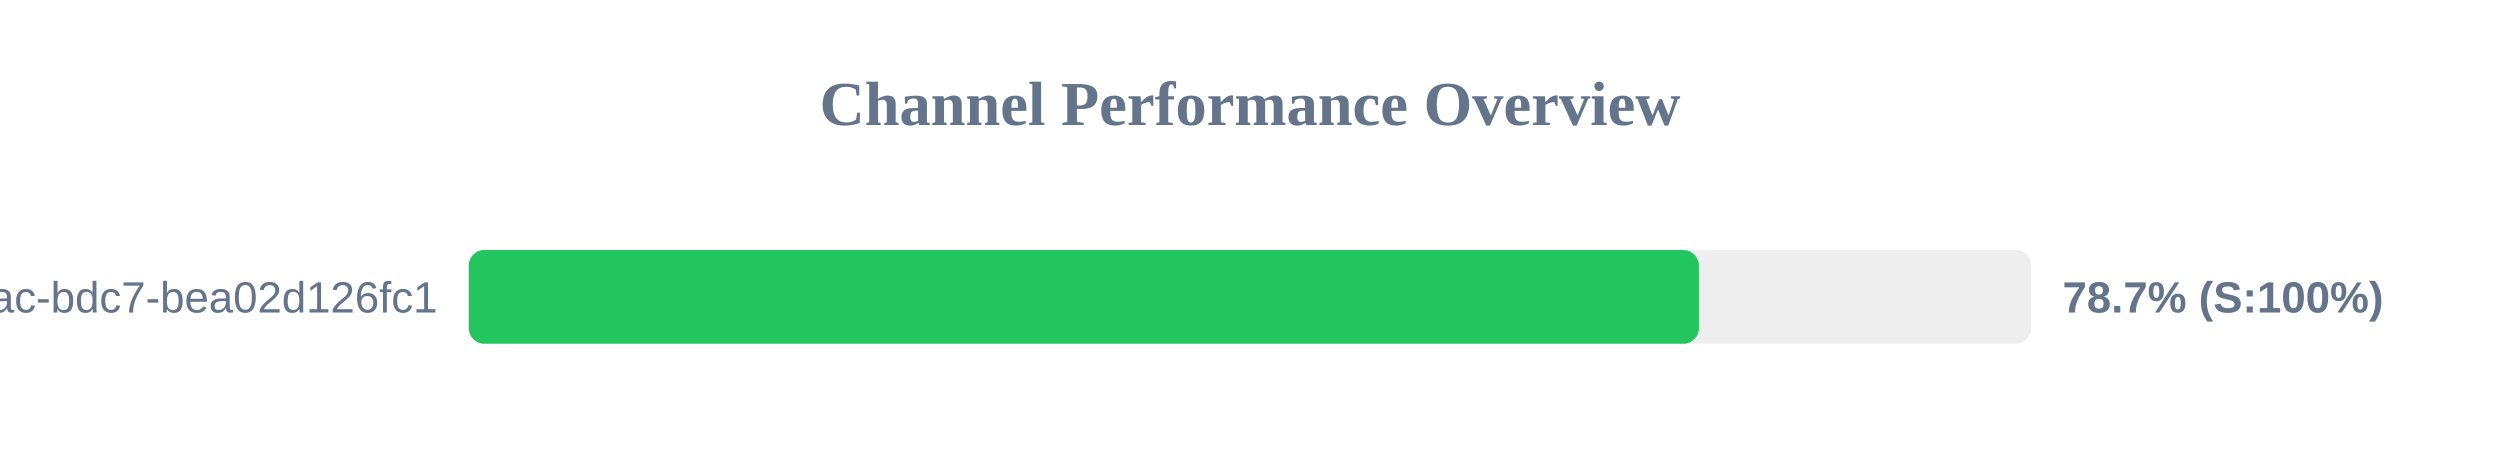
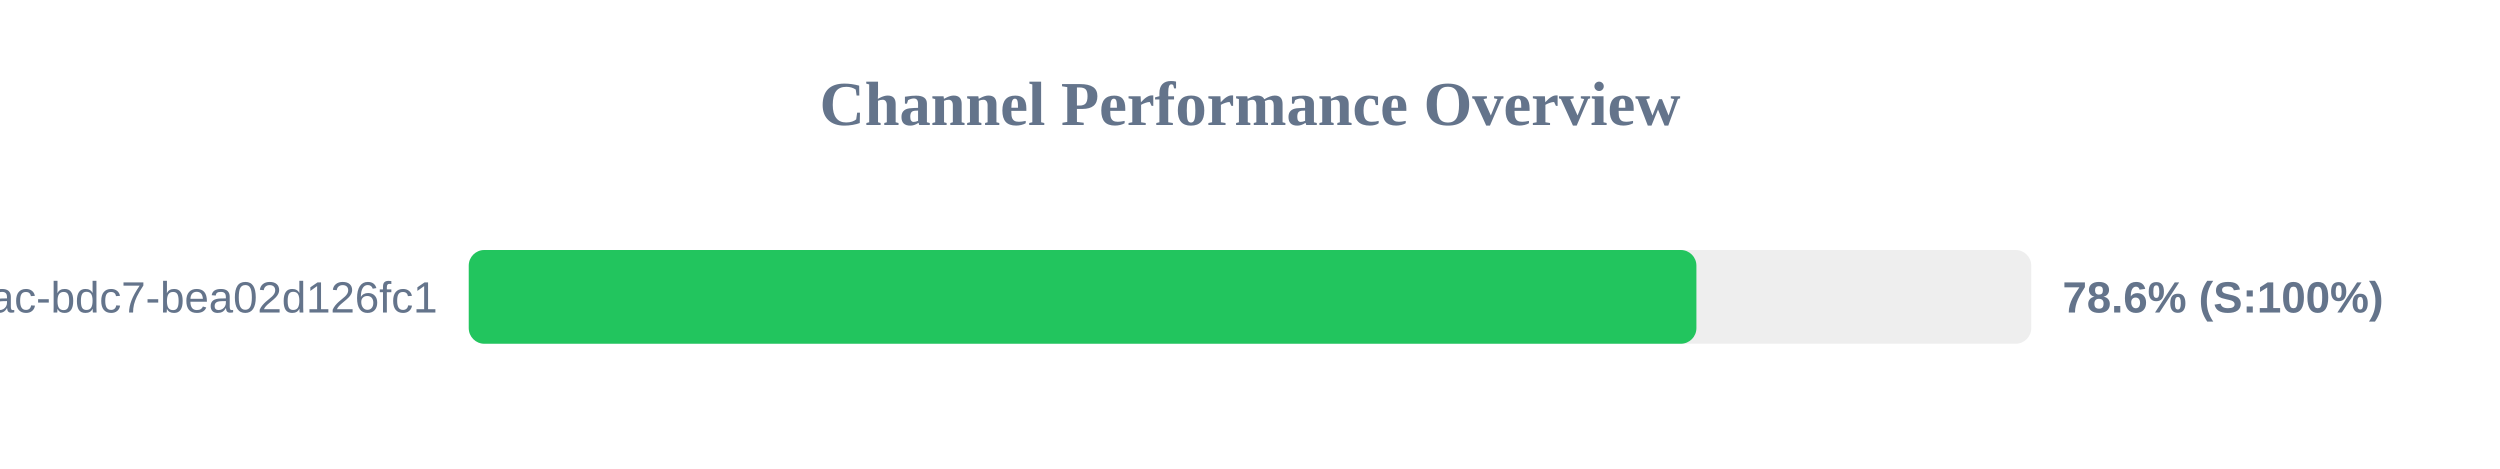
<svg xmlns="http://www.w3.org/2000/svg" width="800" height="150" version="1.1">
  <style>
        .row { font: 14px Arial; fill: #64748b; }
        .score { font: bold 14px Arial; fill: #64748b; }
    </style>
  <text x="400" y="40" text-anchor="middle" font-size="20px" font-weight="bold" fill="#64748b">Channel Performance Overview</text>
  <rect x="150" y="80" width="500" height="30" fill="#eee" rx="5" />
-   <rect x="150" y="80" width="393.65" height="30" fill="#22c55e" rx="5" />
+   <rect x="150" y="80" width="392.85" height="30" fill="#22c55e" rx="5" />
  <text x="140" y="100" text-anchor="end" class="row">?uuid=e31ad3e6-e341-42ac-bdc7-bea02d126fc1</text>
-   <text x="660" y="100" text-anchor="start" class="score">78.7% (S:100%)</text>
+   <text x="660" y="100" text-anchor="start" class="score">78.6% (S:100%)</text>
</svg>
